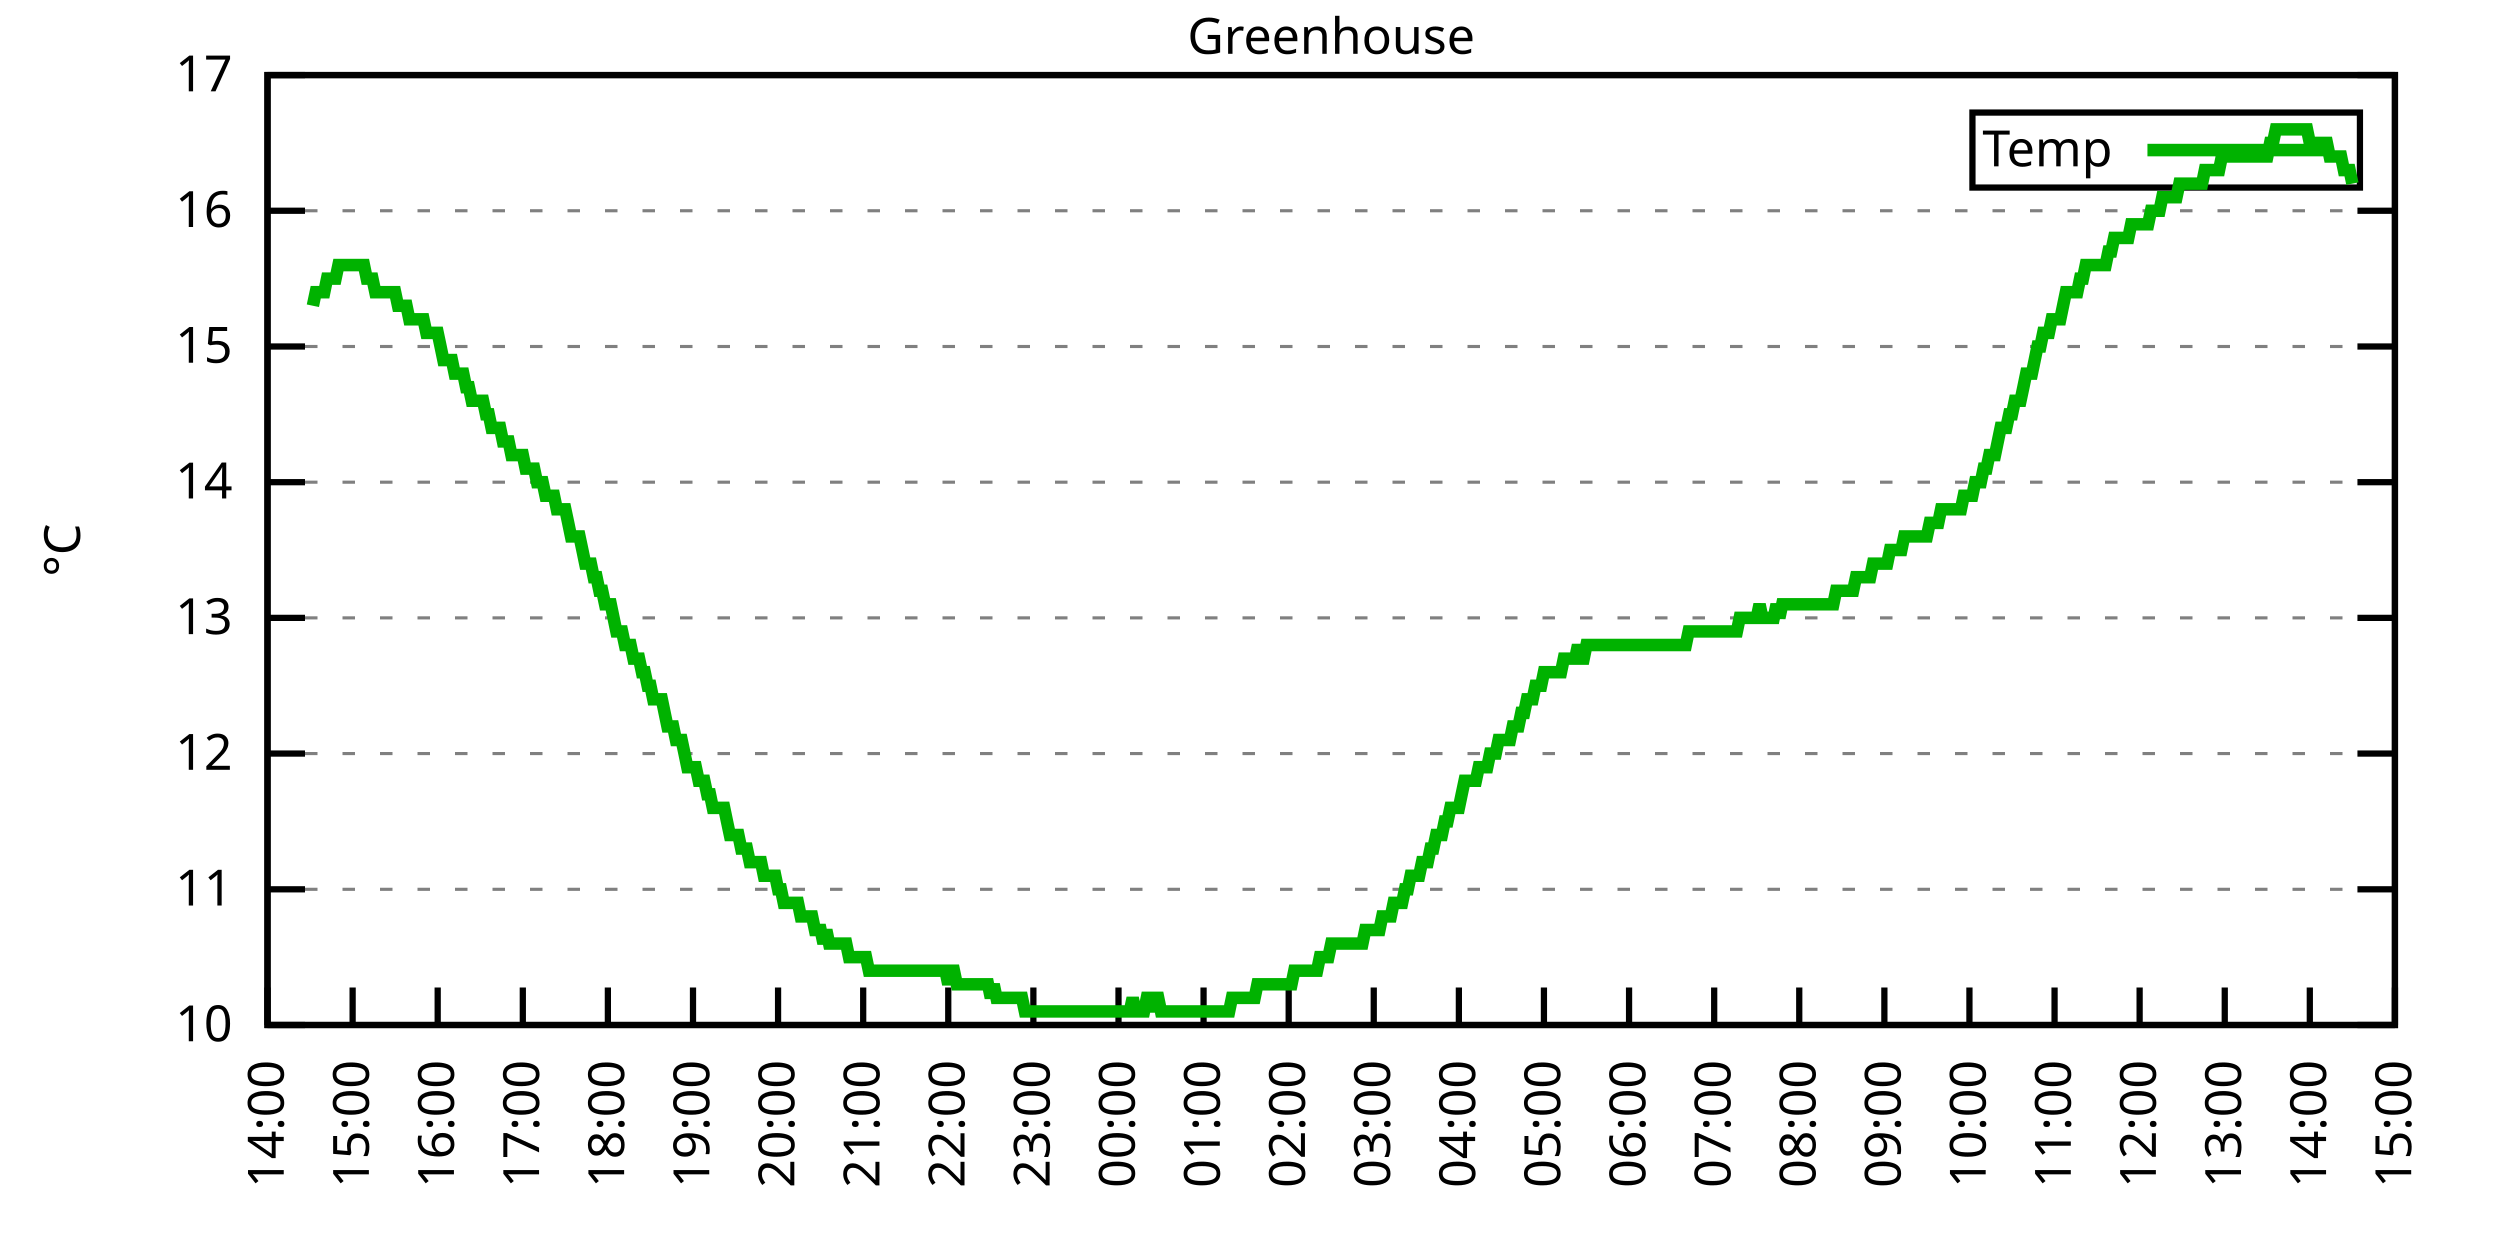
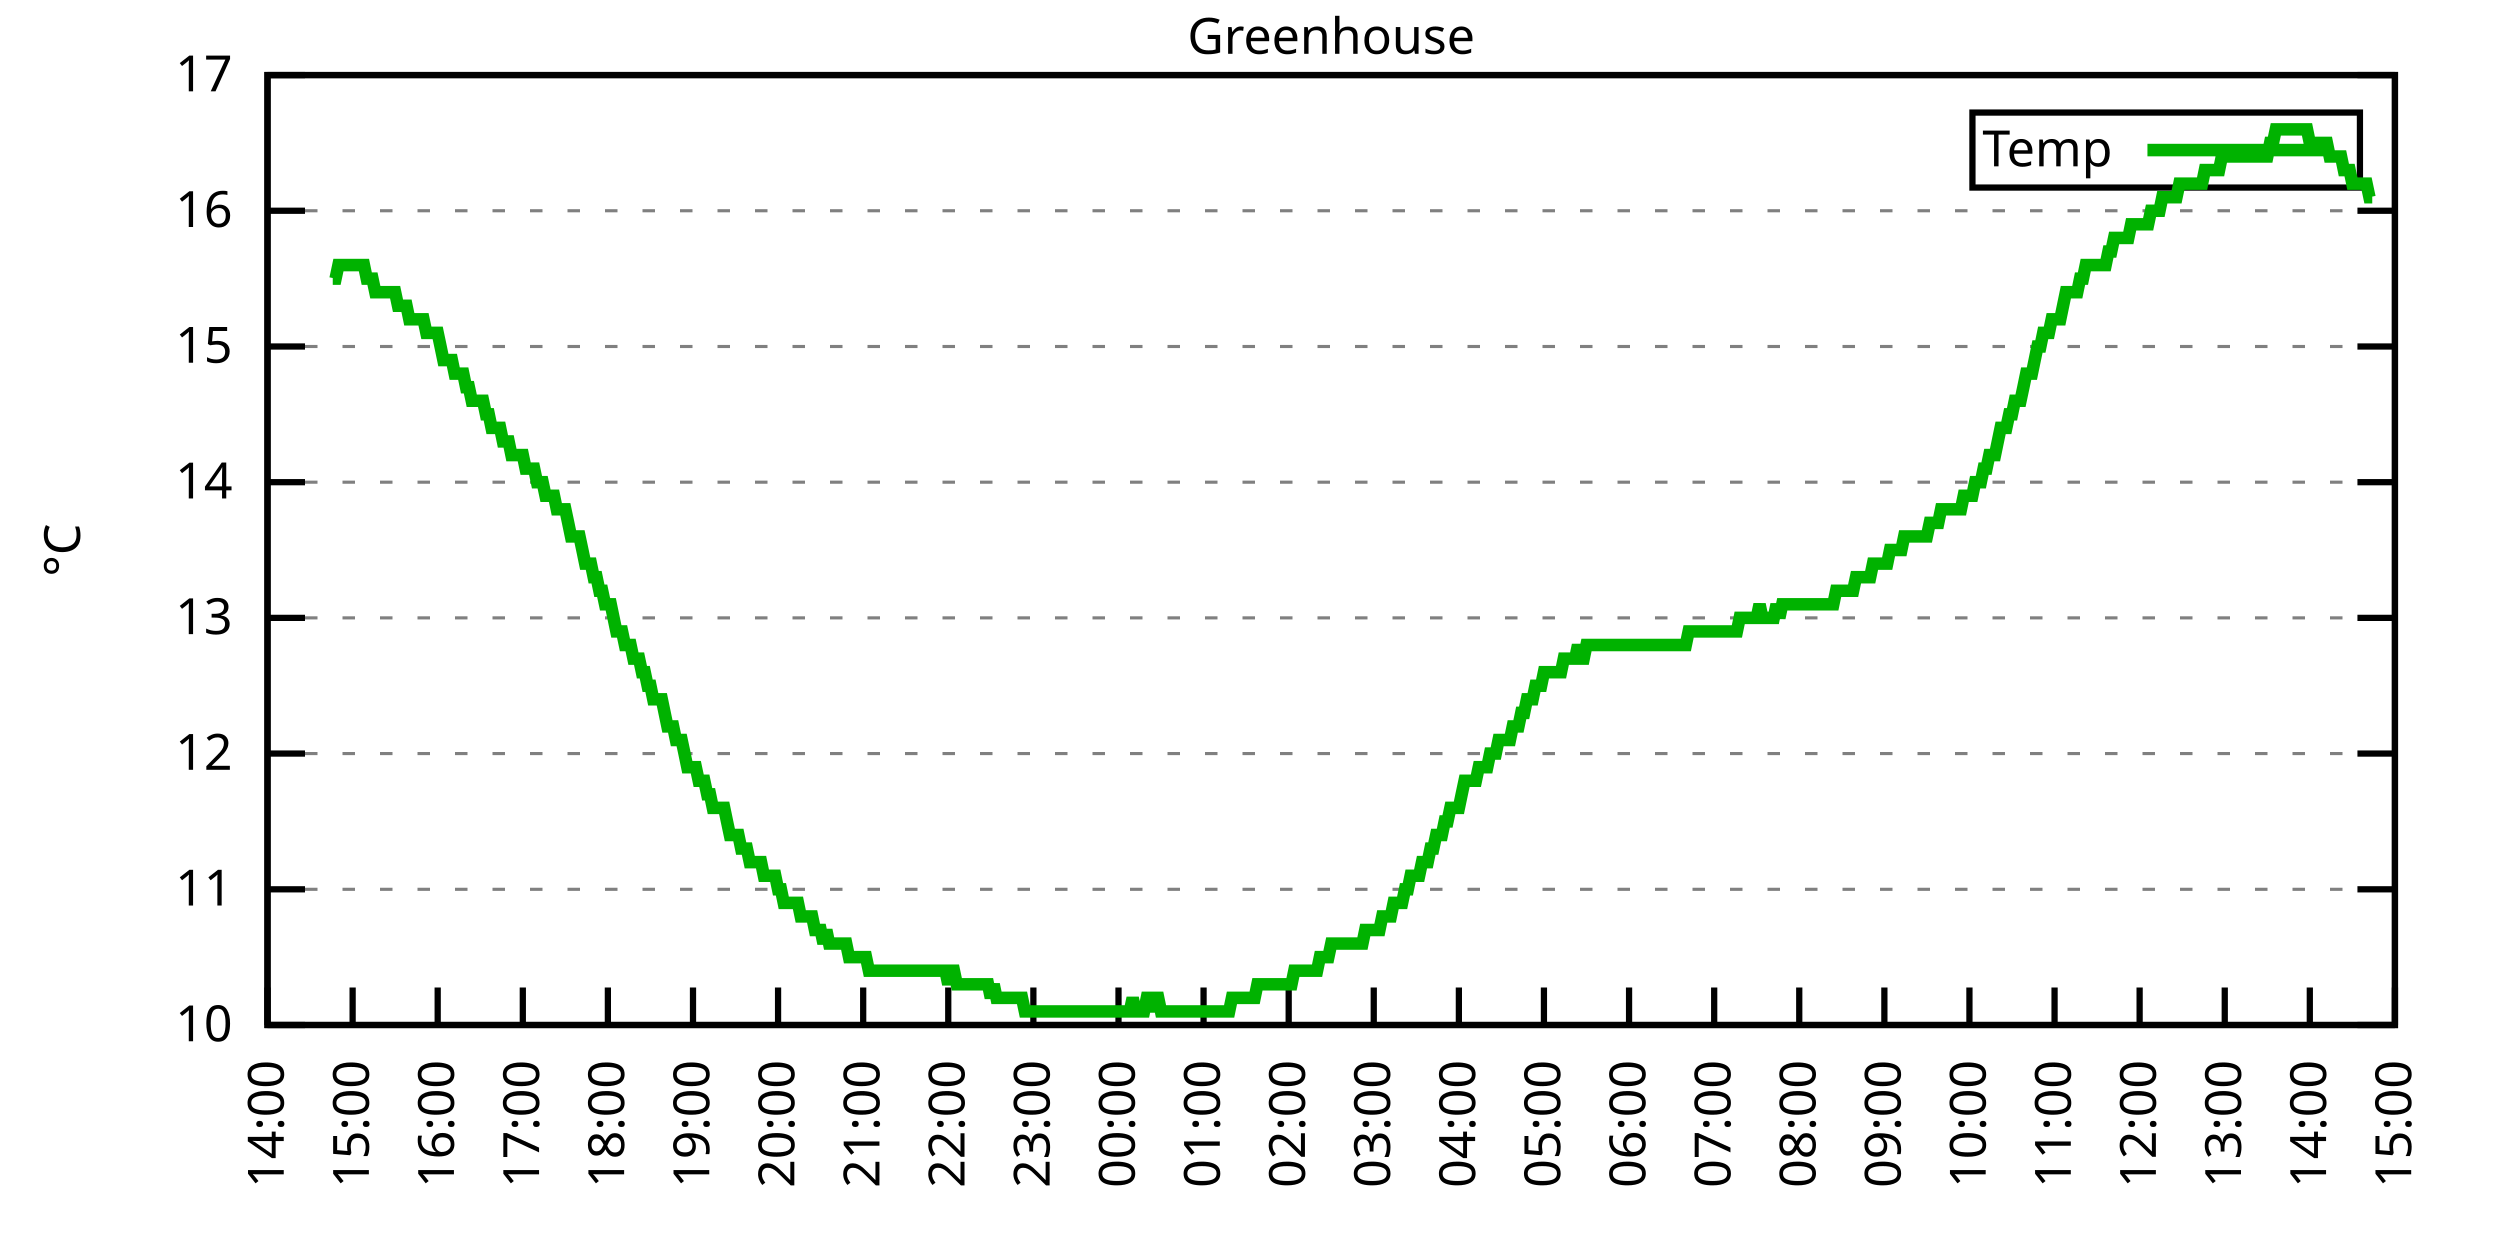
<svg xmlns="http://www.w3.org/2000/svg" xmlns:xlink="http://www.w3.org/1999/xlink" width="400" height="200" viewBox="0 0 400 200">
  <g id="gnuplot_canvas">
    <rect x="0" y="0" width="400" height="200" fill="none" />
    <defs>
      <circle id="gpDot" r="0.5" stroke-width="0.5" stroke="currentColor" />
      <path id="gpPt0" stroke-width="0.333" stroke="currentColor" d="M-1,0 h2 M0,-1 v2" />
      <path id="gpPt1" stroke-width="0.333" stroke="currentColor" d="M-1,-1 L1,1 M1,-1 L-1,1" />
      <path id="gpPt2" stroke-width="0.333" stroke="currentColor" d="M-1,0 L1,0 M0,-1 L0,1 M-1,-1 L1,1 M-1,1 L1,-1" />
      <rect id="gpPt3" stroke-width="0.333" stroke="currentColor" x="-1" y="-1" width="2" height="2" />
      <rect id="gpPt4" stroke-width="0.333" stroke="currentColor" fill="currentColor" x="-1" y="-1" width="2" height="2" />
      <circle id="gpPt5" stroke-width="0.333" stroke="currentColor" cx="0" cy="0" r="1" />
      <use xlink:href="#gpPt5" id="gpPt6" fill="currentColor" stroke="none" />
      <path id="gpPt7" stroke-width="0.333" stroke="currentColor" d="M0,-1.33 L-1.33,0.67 L1.33,0.67 z" />
      <use xlink:href="#gpPt7" id="gpPt8" fill="currentColor" stroke="none" />
      <use xlink:href="#gpPt7" id="gpPt9" stroke="currentColor" transform="rotate(180)" />
      <use xlink:href="#gpPt9" id="gpPt10" fill="currentColor" stroke="none" />
      <use xlink:href="#gpPt3" id="gpPt11" stroke="currentColor" transform="rotate(45)" />
      <use xlink:href="#gpPt11" id="gpPt12" fill="currentColor" stroke="none" />
      <path id="gpPt13" stroke-width="0.333" stroke="currentColor" d="M0,1.330 L1.265,0.411 L0.782,-1.067 L-0.782,-1.076 L-1.265,0.411 z" />
      <use xlink:href="#gpPt13" id="gpPt14" fill="currentColor" stroke="none" />
      <filter id="textbox" filterUnits="objectBoundingBox" x="0" y="0" height="1" width="1">
        <feFlood flood-color="white" flood-opacity="1" result="bgnd" />
        <feComposite in="SourceGraphic" in2="bgnd" operator="atop" />
      </filter>
      <filter id="greybox" filterUnits="objectBoundingBox" x="0" y="0" height="1" width="1">
        <feFlood flood-color="lightgrey" flood-opacity="1" result="grey" />
        <feComposite in="SourceGraphic" in2="grey" operator="atop" />
      </filter>
    </defs>
    <g fill="none" color="white" stroke="currentColor" stroke-width="1.00" stroke-linecap="butt" stroke-linejoin="miter">
</g>
    <g fill="none" color="black" stroke="currentColor" stroke-width="1.00" stroke-linecap="butt" stroke-linejoin="miter">
      <g stroke="none" shape-rendering="crispEdges">
        <polygon fill="rgb(255, 255, 255)" points="42.80,164.00 383.18,164.00 383.18,12.02 42.80,12.02 " />
      </g>
    </g>
    <g fill="none" color="black" stroke="currentColor" stroke-width="1.00" stroke-linecap="butt" stroke-linejoin="miter">
</g>
    <g fill="none" color="black" stroke="black" stroke-width="0.50" stroke-linecap="butt" stroke-linejoin="miter">
</g>
    <g fill="none" color="gray" stroke="currentColor" stroke-width="0.50" stroke-linecap="butt" stroke-linejoin="miter">
      <path stroke="gray" stroke-dasharray="2,4" class="gridline" d="M42.80,164.00 L383.19,164.00  " />
    </g>
    <g fill="none" color="gray" stroke="gray" stroke-width="1.00" stroke-linecap="butt" stroke-linejoin="miter">
</g>
    <g fill="none" color="black" stroke="currentColor" stroke-width="1.00" stroke-linecap="butt" stroke-linejoin="miter">
      <path stroke="black" d="M42.80,164.00 L48.80,164.00 M383.19,164.00 L377.19,164.00  " />
      <g transform="translate(37.20,166.60)" stroke="none" fill="black" font-family="Sans" font-size="8.00" text-anchor="end">
        <text>
          <tspan font-family="Sans"> 10</tspan>
        </text>
      </g>
    </g>
    <g fill="none" color="black" stroke="currentColor" stroke-width="1.00" stroke-linecap="butt" stroke-linejoin="miter">
</g>
    <g fill="none" color="black" stroke="black" stroke-width="0.50" stroke-linecap="butt" stroke-linejoin="miter">
</g>
    <g fill="none" color="gray" stroke="currentColor" stroke-width="0.50" stroke-linecap="butt" stroke-linejoin="miter">
      <path stroke="gray" stroke-dasharray="2,4" class="gridline" d="M42.80,142.29 L383.19,142.29  " />
    </g>
    <g fill="none" color="gray" stroke="gray" stroke-width="1.00" stroke-linecap="butt" stroke-linejoin="miter">
</g>
    <g fill="none" color="black" stroke="currentColor" stroke-width="1.00" stroke-linecap="butt" stroke-linejoin="miter">
      <path stroke="black" d="M42.80,142.29 L48.80,142.29 M383.19,142.29 L377.19,142.29  " />
      <g transform="translate(37.20,144.89)" stroke="none" fill="black" font-family="Sans" font-size="8.00" text-anchor="end">
        <text>
          <tspan font-family="Sans"> 11</tspan>
        </text>
      </g>
    </g>
    <g fill="none" color="black" stroke="currentColor" stroke-width="1.00" stroke-linecap="butt" stroke-linejoin="miter">
</g>
    <g fill="none" color="black" stroke="black" stroke-width="0.50" stroke-linecap="butt" stroke-linejoin="miter">
</g>
    <g fill="none" color="gray" stroke="currentColor" stroke-width="0.50" stroke-linecap="butt" stroke-linejoin="miter">
      <path stroke="gray" stroke-dasharray="2,4" class="gridline" d="M42.80,120.57 L383.19,120.57  " />
    </g>
    <g fill="none" color="gray" stroke="gray" stroke-width="1.00" stroke-linecap="butt" stroke-linejoin="miter">
</g>
    <g fill="none" color="black" stroke="currentColor" stroke-width="1.00" stroke-linecap="butt" stroke-linejoin="miter">
      <path stroke="black" d="M42.80,120.57 L48.80,120.57 M383.19,120.57 L377.19,120.57  " />
      <g transform="translate(37.20,123.17)" stroke="none" fill="black" font-family="Sans" font-size="8.00" text-anchor="end">
        <text>
          <tspan font-family="Sans"> 12</tspan>
        </text>
      </g>
    </g>
    <g fill="none" color="black" stroke="currentColor" stroke-width="1.00" stroke-linecap="butt" stroke-linejoin="miter">
</g>
    <g fill="none" color="black" stroke="black" stroke-width="0.50" stroke-linecap="butt" stroke-linejoin="miter">
</g>
    <g fill="none" color="gray" stroke="currentColor" stroke-width="0.50" stroke-linecap="butt" stroke-linejoin="miter">
      <path stroke="gray" stroke-dasharray="2,4" class="gridline" d="M42.80,98.86 L383.19,98.86  " />
    </g>
    <g fill="none" color="gray" stroke="gray" stroke-width="1.00" stroke-linecap="butt" stroke-linejoin="miter">
</g>
    <g fill="none" color="black" stroke="currentColor" stroke-width="1.00" stroke-linecap="butt" stroke-linejoin="miter">
      <path stroke="black" d="M42.80,98.86 L48.80,98.86 M383.19,98.86 L377.19,98.86  " />
      <g transform="translate(37.20,101.46)" stroke="none" fill="black" font-family="Sans" font-size="8.00" text-anchor="end">
        <text>
          <tspan font-family="Sans"> 13</tspan>
        </text>
      </g>
    </g>
    <g fill="none" color="black" stroke="currentColor" stroke-width="1.00" stroke-linecap="butt" stroke-linejoin="miter">
</g>
    <g fill="none" color="black" stroke="black" stroke-width="0.50" stroke-linecap="butt" stroke-linejoin="miter">
</g>
    <g fill="none" color="gray" stroke="currentColor" stroke-width="0.50" stroke-linecap="butt" stroke-linejoin="miter">
      <path stroke="gray" stroke-dasharray="2,4" class="gridline" d="M42.80,77.15 L383.19,77.15  " />
    </g>
    <g fill="none" color="gray" stroke="gray" stroke-width="1.00" stroke-linecap="butt" stroke-linejoin="miter">
</g>
    <g fill="none" color="black" stroke="currentColor" stroke-width="1.00" stroke-linecap="butt" stroke-linejoin="miter">
      <path stroke="black" d="M42.80,77.15 L48.80,77.15 M383.19,77.15 L377.19,77.15  " />
      <g transform="translate(37.20,79.75)" stroke="none" fill="black" font-family="Sans" font-size="8.00" text-anchor="end">
        <text>
          <tspan font-family="Sans"> 14</tspan>
        </text>
      </g>
    </g>
    <g fill="none" color="black" stroke="currentColor" stroke-width="1.00" stroke-linecap="butt" stroke-linejoin="miter">
</g>
    <g fill="none" color="black" stroke="black" stroke-width="0.50" stroke-linecap="butt" stroke-linejoin="miter">
</g>
    <g fill="none" color="gray" stroke="currentColor" stroke-width="0.50" stroke-linecap="butt" stroke-linejoin="miter">
      <path stroke="gray" stroke-dasharray="2,4" class="gridline" d="M42.80,55.44 L383.19,55.44  " />
    </g>
    <g fill="none" color="gray" stroke="gray" stroke-width="1.00" stroke-linecap="butt" stroke-linejoin="miter">
</g>
    <g fill="none" color="black" stroke="currentColor" stroke-width="1.00" stroke-linecap="butt" stroke-linejoin="miter">
      <path stroke="black" d="M42.80,55.44 L48.80,55.44 M383.19,55.44 L377.19,55.44  " />
      <g transform="translate(37.20,58.04)" stroke="none" fill="black" font-family="Sans" font-size="8.00" text-anchor="end">
        <text>
          <tspan font-family="Sans"> 15</tspan>
        </text>
      </g>
    </g>
    <g fill="none" color="black" stroke="currentColor" stroke-width="1.00" stroke-linecap="butt" stroke-linejoin="miter">
</g>
    <g fill="none" color="black" stroke="black" stroke-width="0.50" stroke-linecap="butt" stroke-linejoin="miter">
</g>
    <g fill="none" color="gray" stroke="currentColor" stroke-width="0.50" stroke-linecap="butt" stroke-linejoin="miter">
      <path stroke="gray" stroke-dasharray="2,4" class="gridline" d="M42.80,33.72 L383.19,33.72  " />
    </g>
    <g fill="none" color="gray" stroke="gray" stroke-width="1.00" stroke-linecap="butt" stroke-linejoin="miter">
</g>
    <g fill="none" color="black" stroke="currentColor" stroke-width="1.00" stroke-linecap="butt" stroke-linejoin="miter">
      <path stroke="black" d="M42.80,33.72 L48.80,33.72 M383.19,33.72 L377.19,33.72  " />
      <g transform="translate(37.20,36.32)" stroke="none" fill="black" font-family="Sans" font-size="8.00" text-anchor="end">
        <text>
          <tspan font-family="Sans"> 16</tspan>
        </text>
      </g>
    </g>
    <g fill="none" color="black" stroke="currentColor" stroke-width="1.00" stroke-linecap="butt" stroke-linejoin="miter">
</g>
    <g fill="none" color="black" stroke="black" stroke-width="0.50" stroke-linecap="butt" stroke-linejoin="miter">
</g>
    <g fill="none" color="gray" stroke="currentColor" stroke-width="0.50" stroke-linecap="butt" stroke-linejoin="miter">
      <path stroke="gray" stroke-dasharray="2,4" class="gridline" d="M42.80,12.01 L383.19,12.01  " />
    </g>
    <g fill="none" color="gray" stroke="gray" stroke-width="1.00" stroke-linecap="butt" stroke-linejoin="miter">
</g>
    <g fill="none" color="black" stroke="currentColor" stroke-width="1.00" stroke-linecap="butt" stroke-linejoin="miter">
      <path stroke="black" d="M42.80,12.01 L48.80,12.01 M383.19,12.01 L377.19,12.01  " />
      <g transform="translate(37.20,14.61)" stroke="none" fill="black" font-family="Sans" font-size="8.00" text-anchor="end">
        <text>
          <tspan font-family="Sans"> 17</tspan>
        </text>
      </g>
    </g>
    <g fill="none" color="black" stroke="currentColor" stroke-width="1.00" stroke-linecap="butt" stroke-linejoin="miter">
      <path stroke="black" d="M42.80,164.00 L42.80,158.00  " />
      <g transform="translate(45.40,169.60) rotate(270.00)" stroke="none" fill="black" font-family="Sans" font-size="8.00" text-anchor="end">
        <text>
          <tspan font-family="Sans">14:00</tspan>
        </text>
      </g>
    </g>
    <g fill="none" color="black" stroke="currentColor" stroke-width="1.00" stroke-linecap="butt" stroke-linejoin="miter">
      <path stroke="black" d="M56.42,164.00 L56.42,158.00  " />
      <g transform="translate(59.02,169.60) rotate(270.00)" stroke="none" fill="black" font-family="Sans" font-size="8.00" text-anchor="end">
        <text>
          <tspan font-family="Sans">15:00</tspan>
        </text>
      </g>
    </g>
    <g fill="none" color="black" stroke="currentColor" stroke-width="1.00" stroke-linecap="butt" stroke-linejoin="miter">
      <path stroke="black" d="M70.03,164.00 L70.03,158.00  " />
      <g transform="translate(72.63,169.60) rotate(270.00)" stroke="none" fill="black" font-family="Sans" font-size="8.00" text-anchor="end">
        <text>
          <tspan font-family="Sans">16:00</tspan>
        </text>
      </g>
    </g>
    <g fill="none" color="black" stroke="currentColor" stroke-width="1.00" stroke-linecap="butt" stroke-linejoin="miter">
      <path stroke="black" d="M83.65,164.00 L83.65,158.00  " />
      <g transform="translate(86.25,169.60) rotate(270.00)" stroke="none" fill="black" font-family="Sans" font-size="8.00" text-anchor="end">
        <text>
          <tspan font-family="Sans">17:00</tspan>
        </text>
      </g>
    </g>
    <g fill="none" color="black" stroke="currentColor" stroke-width="1.00" stroke-linecap="butt" stroke-linejoin="miter">
      <path stroke="black" d="M97.26,164.00 L97.26,158.00  " />
      <g transform="translate(99.86,169.60) rotate(270.00)" stroke="none" fill="black" font-family="Sans" font-size="8.00" text-anchor="end">
        <text>
          <tspan font-family="Sans">18:00</tspan>
        </text>
      </g>
    </g>
    <g fill="none" color="black" stroke="currentColor" stroke-width="1.00" stroke-linecap="butt" stroke-linejoin="miter">
      <path stroke="black" d="M110.88,164.00 L110.88,158.00  " />
      <g transform="translate(113.48,169.60) rotate(270.00)" stroke="none" fill="black" font-family="Sans" font-size="8.00" text-anchor="end">
        <text>
          <tspan font-family="Sans">19:00</tspan>
        </text>
      </g>
    </g>
    <g fill="none" color="black" stroke="currentColor" stroke-width="1.00" stroke-linecap="butt" stroke-linejoin="miter">
      <path stroke="black" d="M124.49,164.00 L124.49,158.00  " />
      <g transform="translate(127.09,169.60) rotate(270.00)" stroke="none" fill="black" font-family="Sans" font-size="8.00" text-anchor="end">
        <text>
          <tspan font-family="Sans">20:00</tspan>
        </text>
      </g>
    </g>
    <g fill="none" color="black" stroke="currentColor" stroke-width="1.00" stroke-linecap="butt" stroke-linejoin="miter">
      <path stroke="black" d="M138.11,164.00 L138.11,158.00  " />
      <g transform="translate(140.71,169.60) rotate(270.00)" stroke="none" fill="black" font-family="Sans" font-size="8.00" text-anchor="end">
        <text>
          <tspan font-family="Sans">21:00</tspan>
        </text>
      </g>
    </g>
    <g fill="none" color="black" stroke="currentColor" stroke-width="1.00" stroke-linecap="butt" stroke-linejoin="miter">
      <path stroke="black" d="M151.72,164.00 L151.72,158.00  " />
      <g transform="translate(154.32,169.60) rotate(270.00)" stroke="none" fill="black" font-family="Sans" font-size="8.00" text-anchor="end">
        <text>
          <tspan font-family="Sans">22:00</tspan>
        </text>
      </g>
    </g>
    <g fill="none" color="black" stroke="currentColor" stroke-width="1.00" stroke-linecap="butt" stroke-linejoin="miter">
      <path stroke="black" d="M165.34,164.00 L165.34,158.00  " />
      <g transform="translate(167.94,169.60) rotate(270.00)" stroke="none" fill="black" font-family="Sans" font-size="8.00" text-anchor="end">
        <text>
          <tspan font-family="Sans">23:00</tspan>
        </text>
      </g>
    </g>
    <g fill="none" color="black" stroke="currentColor" stroke-width="1.00" stroke-linecap="butt" stroke-linejoin="miter">
      <path stroke="black" d="M178.96,164.00 L178.96,158.00  " />
      <g transform="translate(181.56,169.60) rotate(270.00)" stroke="none" fill="black" font-family="Sans" font-size="8.00" text-anchor="end">
        <text>
          <tspan font-family="Sans">00:00</tspan>
        </text>
      </g>
    </g>
    <g fill="none" color="black" stroke="currentColor" stroke-width="1.00" stroke-linecap="butt" stroke-linejoin="miter">
      <path stroke="black" d="M192.57,164.00 L192.57,158.00  " />
      <g transform="translate(195.17,169.60) rotate(270.00)" stroke="none" fill="black" font-family="Sans" font-size="8.00" text-anchor="end">
        <text>
          <tspan font-family="Sans">01:00</tspan>
        </text>
      </g>
    </g>
    <g fill="none" color="black" stroke="currentColor" stroke-width="1.00" stroke-linecap="butt" stroke-linejoin="miter">
      <path stroke="black" d="M206.19,164.00 L206.19,158.00  " />
      <g transform="translate(208.79,169.60) rotate(270.00)" stroke="none" fill="black" font-family="Sans" font-size="8.00" text-anchor="end">
        <text>
          <tspan font-family="Sans">02:00</tspan>
        </text>
      </g>
    </g>
    <g fill="none" color="black" stroke="currentColor" stroke-width="1.00" stroke-linecap="butt" stroke-linejoin="miter">
      <path stroke="black" d="M219.80,164.00 L219.80,158.00  " />
      <g transform="translate(222.40,169.60) rotate(270.00)" stroke="none" fill="black" font-family="Sans" font-size="8.00" text-anchor="end">
        <text>
          <tspan font-family="Sans">03:00</tspan>
        </text>
      </g>
    </g>
    <g fill="none" color="black" stroke="currentColor" stroke-width="1.00" stroke-linecap="butt" stroke-linejoin="miter">
      <path stroke="black" d="M233.42,164.00 L233.42,158.00  " />
      <g transform="translate(236.02,169.60) rotate(270.00)" stroke="none" fill="black" font-family="Sans" font-size="8.00" text-anchor="end">
        <text>
          <tspan font-family="Sans">04:00</tspan>
        </text>
      </g>
    </g>
    <g fill="none" color="black" stroke="currentColor" stroke-width="1.00" stroke-linecap="butt" stroke-linejoin="miter">
      <path stroke="black" d="M247.03,164.00 L247.03,158.00  " />
      <g transform="translate(249.63,169.60) rotate(270.00)" stroke="none" fill="black" font-family="Sans" font-size="8.00" text-anchor="end">
        <text>
          <tspan font-family="Sans">05:00</tspan>
        </text>
      </g>
    </g>
    <g fill="none" color="black" stroke="currentColor" stroke-width="1.00" stroke-linecap="butt" stroke-linejoin="miter">
      <path stroke="black" d="M260.65,164.00 L260.65,158.00  " />
      <g transform="translate(263.25,169.60) rotate(270.00)" stroke="none" fill="black" font-family="Sans" font-size="8.00" text-anchor="end">
        <text>
          <tspan font-family="Sans">06:00</tspan>
        </text>
      </g>
    </g>
    <g fill="none" color="black" stroke="currentColor" stroke-width="1.00" stroke-linecap="butt" stroke-linejoin="miter">
      <path stroke="black" d="M274.27,164.00 L274.27,158.00  " />
      <g transform="translate(276.87,169.60) rotate(270.00)" stroke="none" fill="black" font-family="Sans" font-size="8.00" text-anchor="end">
        <text>
          <tspan font-family="Sans">07:00</tspan>
        </text>
      </g>
    </g>
    <g fill="none" color="black" stroke="currentColor" stroke-width="1.00" stroke-linecap="butt" stroke-linejoin="miter">
      <path stroke="black" d="M287.88,164.00 L287.88,158.00  " />
      <g transform="translate(290.48,169.60) rotate(270.00)" stroke="none" fill="black" font-family="Sans" font-size="8.00" text-anchor="end">
        <text>
          <tspan font-family="Sans">08:00</tspan>
        </text>
      </g>
    </g>
    <g fill="none" color="black" stroke="currentColor" stroke-width="1.00" stroke-linecap="butt" stroke-linejoin="miter">
      <path stroke="black" d="M301.50,164.00 L301.50,158.00  " />
      <g transform="translate(304.10,169.60) rotate(270.00)" stroke="none" fill="black" font-family="Sans" font-size="8.00" text-anchor="end">
        <text>
          <tspan font-family="Sans">09:00</tspan>
        </text>
      </g>
    </g>
    <g fill="none" color="black" stroke="currentColor" stroke-width="1.00" stroke-linecap="butt" stroke-linejoin="miter">
      <path stroke="black" d="M315.11,164.00 L315.11,158.00  " />
      <g transform="translate(317.71,169.60) rotate(270.00)" stroke="none" fill="black" font-family="Sans" font-size="8.00" text-anchor="end">
        <text>
          <tspan font-family="Sans">10:00</tspan>
        </text>
      </g>
    </g>
    <g fill="none" color="black" stroke="currentColor" stroke-width="1.00" stroke-linecap="butt" stroke-linejoin="miter">
      <path stroke="black" d="M328.73,164.00 L328.73,158.00  " />
      <g transform="translate(331.33,169.60) rotate(270.00)" stroke="none" fill="black" font-family="Sans" font-size="8.00" text-anchor="end">
        <text>
          <tspan font-family="Sans">11:00</tspan>
        </text>
      </g>
    </g>
    <g fill="none" color="black" stroke="currentColor" stroke-width="1.00" stroke-linecap="butt" stroke-linejoin="miter">
      <path stroke="black" d="M342.34,164.00 L342.34,158.00  " />
      <g transform="translate(344.94,169.60) rotate(270.00)" stroke="none" fill="black" font-family="Sans" font-size="8.00" text-anchor="end">
        <text>
          <tspan font-family="Sans">12:00</tspan>
        </text>
      </g>
    </g>
    <g fill="none" color="black" stroke="currentColor" stroke-width="1.00" stroke-linecap="butt" stroke-linejoin="miter">
      <path stroke="black" d="M355.96,164.00 L355.96,158.00  " />
      <g transform="translate(358.56,169.60) rotate(270.00)" stroke="none" fill="black" font-family="Sans" font-size="8.00" text-anchor="end">
        <text>
          <tspan font-family="Sans">13:00</tspan>
        </text>
      </g>
    </g>
    <g fill="none" color="black" stroke="currentColor" stroke-width="1.00" stroke-linecap="butt" stroke-linejoin="miter">
      <path stroke="black" d="M369.57,164.00 L369.57,158.00  " />
      <g transform="translate(372.17,169.60) rotate(270.00)" stroke="none" fill="black" font-family="Sans" font-size="8.00" text-anchor="end">
        <text>
          <tspan font-family="Sans">14:00</tspan>
        </text>
      </g>
    </g>
    <g fill="none" color="black" stroke="currentColor" stroke-width="1.00" stroke-linecap="butt" stroke-linejoin="miter">
      <path stroke="black" d="M383.19,164.00 L383.19,158.00  " />
      <g transform="translate(385.79,169.60) rotate(270.00)" stroke="none" fill="black" font-family="Sans" font-size="8.00" text-anchor="end">
        <text>
          <tspan font-family="Sans">15:00</tspan>
        </text>
      </g>
    </g>
    <g fill="none" color="black" stroke="currentColor" stroke-width="1.00" stroke-linecap="butt" stroke-linejoin="miter">
</g>
    <g fill="none" color="black" stroke="currentColor" stroke-width="1.00" stroke-linecap="butt" stroke-linejoin="miter">
      <path stroke="black" d="M42.80,12.01 L42.80,164.00 L383.19,164.00 L383.19,12.01 L42.80,12.01 Z  " />
    </g>
    <g fill="none" color="black" stroke="currentColor" stroke-width="1.00" stroke-linecap="butt" stroke-linejoin="miter">
</g>
    <g fill="none" color="black" stroke="currentColor" stroke-width="1.00" stroke-linecap="butt" stroke-linejoin="miter">
      <path stroke="black" d="M315.59,30.01 L315.59,18.01 L377.59,18.01 L377.59,30.01 L315.59,30.01 Z  " />
    </g>
    <g id="Greenhouse_plot_1">
      <g fill="none" color="white" stroke="black" stroke-width="2.00" stroke-linecap="butt" stroke-linejoin="miter">
</g>
      <g fill="none" color="black" stroke="currentColor" stroke-width="2.00" stroke-linecap="butt" stroke-linejoin="miter">
        <g transform="translate(337.99,26.61)" stroke="none" fill="black" font-family="Sans" font-size="8.00" text-anchor="end">
          <text>
            <tspan font-family="Sans">Temp</tspan>
          </text>
        </g>
      </g>
      <g fill="none" color="black" stroke="currentColor" stroke-width="2.00" stroke-linecap="butt" stroke-linejoin="miter">
-         <path stroke="rgb(  0, 178,   0)" d="M343.59,24.01 L371.99,24.01 M50.06,48.92 L50.52,46.75 L50.97,46.75 L51.42,46.75 L51.88,46.75 L52.33,44.58   L52.78,44.58 L53.24,44.58 L53.69,44.58 L54.15,42.41 L54.60,42.41 L55.05,42.41 L55.51,42.41 L55.96,42.41   L56.42,42.41 L56.87,42.41 L57.32,42.41 L57.78,42.41 L58.23,42.41 L58.68,44.58 L59.14,44.58 L59.59,44.58   L60.05,46.75 L60.50,46.75 L60.95,46.75 L61.41,46.75 L61.86,46.75 L62.32,46.75 L62.77,46.75 L63.22,46.75   L63.68,48.92 L64.13,48.92 L64.58,48.92 L65.04,48.92 L65.49,51.09 L65.95,51.09 L66.40,51.09 L66.85,51.09   L67.31,51.09 L67.76,51.09 L68.22,53.26 L68.67,53.26 L69.12,53.26 L69.58,53.26 L70.03,53.26 L70.49,55.44   L70.94,57.61 L71.39,57.61 L71.85,57.61 L72.30,57.61 L72.75,59.78 L73.21,59.78 L73.66,59.78 L74.12,59.78   L74.57,61.95 L75.02,61.95 L75.48,64.12 L75.93,64.12 L76.39,64.12 L76.84,64.12 L77.29,64.12 L77.75,66.29   L78.20,66.29 L78.65,68.46 L79.11,68.46 L79.56,68.46 L80.02,68.46 L80.47,70.63 L80.92,70.63 L81.38,70.63   L81.83,72.81 L82.29,72.81 L82.74,72.81 L83.19,72.81 L83.65,72.81 L84.10,74.98 L84.55,74.98 L85.01,74.98   L85.46,74.98 L85.92,77.15 L86.37,77.15 L86.82,77.15 L87.28,79.32 L87.73,79.32 L88.19,79.32 L88.64,79.32   L89.09,81.49 L89.55,81.49 L90.00,81.49 L90.45,81.49 L90.91,83.66 L91.36,85.83 L91.82,85.83 L92.27,85.83   L92.72,85.83 L93.18,88.00 L93.63,90.18 L94.09,90.18 L94.54,90.18 L94.99,92.35 L95.45,92.35 L95.90,94.52   L96.35,94.52 L96.81,96.69 L97.26,96.69 L97.72,96.69 L98.17,98.86 L98.62,101.03 L99.08,101.03 L99.53,101.03   L99.99,103.20 L100.44,103.20 L100.89,103.20 L101.35,105.38 L101.80,105.38 L102.25,105.38 L102.71,107.55 L103.16,107.55   L103.62,109.72 L104.07,109.72 L104.52,111.89 L104.98,111.89 L105.43,111.89 L105.89,111.89 L106.34,114.06 L106.79,116.23   L107.25,116.23 L107.70,116.23 L108.15,118.40 L108.61,118.40 L109.06,118.40 L109.52,120.57 L109.97,122.75 L110.42,122.75   L110.88,122.75 L111.33,122.75 L111.79,124.92 L112.24,124.92 L112.69,124.92 L113.15,127.09 L113.60,127.09 L114.05,129.26   L114.51,129.26 L114.96,129.26 L115.42,129.26 L115.87,129.26 L116.32,131.43 L116.78,133.60 L117.23,133.60 L117.69,133.60   L118.14,133.60 L118.59,135.77 L119.05,135.77 L119.50,135.77 L119.96,137.94 L120.41,137.94 L120.86,137.94 L121.32,137.94   L121.77,137.94 L122.22,140.12 L122.68,140.12 L123.13,140.12 L123.59,140.12 L124.04,140.12 L124.49,142.29 L124.95,142.29   L125.40,144.46 L125.86,144.46 L126.31,144.46 L126.76,144.46 L127.22,144.46 L127.67,144.46 L128.12,146.63 L128.58,146.63   L129.03,146.63 L129.49,146.63 L129.94,146.63 L130.39,148.80 L130.85,148.80 L131.30,148.80 L131.76,150.97 L132.21,148.80   L132.66,150.97 L133.12,150.97 L133.57,150.97 L134.02,150.97 L134.48,150.97 L134.93,150.97 L135.39,150.97 L135.84,153.14   L136.29,153.14 L136.75,153.14 L137.20,153.14 L137.66,153.14 L138.11,153.14 L138.56,153.14 L139.02,155.31 L139.47,155.31   L139.92,155.31 L140.38,155.31 L140.83,155.31 L141.29,155.31 L141.74,155.31 L142.19,155.31 L142.65,155.31 L143.10,155.31   L143.56,155.31 L144.01,155.31 L144.46,155.31 L144.92,155.31 L145.37,155.31 L145.82,155.31 L146.28,155.31 L146.73,155.31   L147.19,155.31 L147.64,155.31 L148.09,155.31 L148.55,155.31 L149.00,155.31 L149.46,155.31 L149.91,155.31 L150.36,155.31   L150.82,155.31 L151.27,155.31 L151.72,157.49 L152.18,155.31 L152.63,155.31 L153.09,157.49 L153.54,157.49 L153.99,157.49   L154.45,157.49 L154.90,157.49 L155.36,157.49 L155.81,157.49 L156.26,157.49 L156.72,157.49 L157.17,157.49 L157.62,157.49   L158.08,157.49 L158.53,159.66 L158.99,157.49 L159.44,159.66 L159.89,159.66 L160.35,159.66 L160.80,159.66 L161.26,159.66   L161.71,159.66 L162.16,159.66 L162.62,159.66 L163.07,159.66 L163.52,159.66 L163.98,161.83 L164.43,161.83 L164.89,161.83   L165.34,161.83 L165.79,161.83 L166.25,161.83 L166.70,161.83 L167.16,161.83 L167.61,161.83 L168.06,161.83 L168.52,161.83   L168.97,161.83 L169.43,161.83 L169.88,161.83 L170.33,161.83 L170.79,161.83 L171.24,161.83 L171.69,161.83 L172.15,161.83   L172.60,161.83 L173.06,161.83 L173.51,161.83 L173.96,161.83 L174.42,161.83 L174.87,161.83 L175.33,161.83 L175.78,161.83   L176.23,161.83 L176.69,161.83 L177.14,161.83 L177.59,161.83 L178.05,161.83 L178.50,161.83 L178.96,161.83 L179.41,161.83   L179.86,161.83 L180.32,161.83 L180.77,161.83 L181.23,159.66 L181.68,161.83 L182.13,161.83 L182.59,161.83 L183.04,161.83   L183.49,159.66 L183.95,159.66 L184.40,161.83 L184.86,159.66 L185.31,159.66 L185.76,161.83 L186.22,161.83 L186.67,161.83   L187.13,161.83 L187.58,161.83 L188.03,161.83 L188.49,161.83 L188.94,161.83 L189.39,161.83 L189.85,161.83 L190.30,161.83   L190.76,161.83 L191.21,161.83 L191.66,161.83 L192.12,161.83 L192.57,161.83 L193.03,161.83 L193.48,161.83 L193.93,161.83   L194.39,161.83 L194.84,161.83 L195.29,161.83 L195.75,161.83 L196.20,161.83 L196.66,161.83 L197.11,159.66 L197.56,159.66   L198.02,159.66 L198.47,159.66 L198.93,159.66 L199.38,159.66 L199.83,159.66 L200.29,159.66 L200.74,159.66 L201.19,157.49   L201.65,157.49 L202.10,157.49 L202.56,157.49 L203.01,157.49 L203.46,157.49 L203.92,157.49 L204.37,157.49 L204.83,157.49   L205.28,157.49 L205.73,157.49 L206.19,157.49 L206.64,157.49 L207.09,155.31 L207.55,155.31 L208.00,155.31 L208.46,155.31   L208.91,155.31 L209.36,155.31 L209.82,155.31 L210.27,155.31 L210.73,155.31 L211.18,153.14 L211.63,153.14 L212.09,153.14   L212.54,153.14 L213.00,150.97 L213.45,150.97 L213.90,150.97 L214.36,150.97 L214.81,150.97 L215.26,150.97 L215.72,150.97   L216.17,150.97 L216.63,150.97 L217.08,150.97 L217.53,150.97 L217.99,150.97 L218.44,148.80 L218.90,148.80 L219.35,148.80   L219.80,148.80 L220.26,148.80 L220.71,148.80 L221.16,146.63 L221.62,146.63 L222.07,146.63 L222.53,146.63 L222.98,144.46   L223.43,144.46 L223.89,144.46 L224.34,144.46 L224.80,142.29 L225.25,142.29 L225.70,140.12 L226.16,140.12 L226.61,140.12   L227.06,140.12 L227.52,137.94 L227.97,137.94 L228.43,137.94 L228.88,135.77 L229.33,135.77 L229.79,133.60 L230.24,133.60   L230.70,133.60 L231.15,131.43 L231.60,131.43 L232.06,129.26 L232.51,129.26 L232.96,129.26 L233.42,129.26 L233.87,127.09   L234.33,124.92 L234.78,124.92 L235.23,124.92 L235.69,124.92 L236.14,124.92 L236.60,122.75 L237.05,122.75 L237.50,122.75   L237.96,122.75 L238.41,120.57 L238.86,120.57 L239.32,120.57 L239.77,118.40 L240.23,118.40 L240.68,118.40 L241.13,118.40   L241.59,118.40 L242.04,116.23 L242.50,116.23 L242.95,116.23 L243.40,114.06 L243.86,114.06 L244.31,111.89 L244.76,111.89   L245.22,111.89 L245.67,109.72 L246.13,109.72 L246.58,109.72 L247.03,107.55 L247.49,107.55 L247.94,107.55 L248.40,107.55   L248.85,107.55 L249.30,107.55 L249.76,107.55 L250.21,105.38 L250.66,105.38 L251.12,105.38 L251.57,105.38 L252.03,105.38   L252.48,103.20 L252.93,105.38 L253.39,105.38 L253.84,103.20 L254.30,103.20 L254.75,103.20 L255.20,103.20 L255.66,103.20   L256.11,103.20 L256.56,103.20 L257.02,103.20 L257.47,103.20 L257.93,103.20 L258.38,103.20 L258.83,103.20 L259.29,103.20   L259.74,103.20 L260.20,103.20 L260.65,103.20 L261.10,103.20 L261.56,103.20 L262.01,103.20 L262.47,103.20 L262.92,103.20   L263.37,103.20 L263.83,103.20 L264.28,103.20 L264.73,103.20 L265.19,103.20 L265.64,103.20 L266.10,103.20 L266.55,103.20   L267.00,103.20 L267.46,103.20 L267.91,103.20 L268.37,103.20 L268.82,103.20 L269.27,103.20 L269.73,103.20 L270.18,101.03   L270.63,101.03 L271.09,101.03 L271.54,101.03 L272.00,101.03 L272.45,101.03 L272.90,101.03 L273.36,101.03 L273.81,101.03   L274.27,101.03 L274.72,101.03 L275.17,101.03 L275.63,101.03 L276.08,101.03 L276.53,101.03 L276.99,101.03 L277.44,101.03   L277.90,101.03 L278.35,98.86 L278.80,98.86 L279.26,98.86 L279.71,98.86 L280.17,98.86 L280.62,98.86 L281.07,98.86   L281.53,96.69 L281.98,98.86 L282.43,98.86 L282.89,98.86 L283.34,98.86 L283.80,98.86 L284.25,96.69 L284.70,98.86   L285.16,96.69 L285.61,96.69 L286.07,96.69 L286.52,96.69 L286.97,96.69 L287.43,96.69 L287.88,96.69 L288.33,96.69   L288.79,96.69 L289.24,96.69 L289.70,96.69 L290.15,96.69 L290.60,96.69 L291.06,96.69 L291.51,96.69 L291.97,96.69   L292.42,96.69 L292.87,96.69 L293.33,96.69 L293.78,94.52 L294.23,94.52 L294.69,94.52 L295.14,94.52 L295.60,94.52   L296.05,94.52 L296.50,94.52 L296.96,92.35 L297.41,92.35 L297.87,92.35 L298.32,92.35 L298.77,92.35 L299.23,92.35   L299.68,90.18 L300.13,90.18 L300.59,90.18 L301.04,90.18 L301.50,90.18 L301.95,90.18 L302.40,88.00 L302.86,88.00   L303.31,88.00 L303.77,88.00 L304.22,88.00 L304.67,85.83 L305.13,85.83 L305.58,85.83 L306.03,85.83 L306.49,85.83   L306.94,85.83 L307.40,85.83 L307.85,85.83 L308.30,85.83 L308.76,83.66 L309.21,83.66 L309.67,83.66 L310.12,83.66   L310.57,81.49 L311.03,81.49 L311.48,81.49 L311.94,81.49 L312.39,81.49 L312.84,81.49 L313.30,81.49 L313.75,81.49   L314.20,79.32 L314.66,79.32 L315.11,79.32 L315.57,79.32 L316.02,77.15 L316.47,77.15 L316.93,77.15 L317.38,74.98   L317.84,74.98 L318.29,72.81 L318.74,72.81 L319.20,72.81 L319.65,70.63 L320.10,68.46 L320.56,68.46 L321.01,68.46   L321.47,66.29 L321.92,66.29 L322.37,64.12 L322.83,64.12 L323.28,64.12 L323.74,61.95 L324.19,59.78 L324.64,59.78   L325.10,59.78 L325.55,57.61 L326.00,55.44 L326.46,55.44 L326.91,53.26 L327.37,53.26 L327.82,53.26 L328.27,51.09   L328.73,51.09 L329.18,51.09 L329.64,51.09 L330.09,48.92 L330.54,46.75 L331.00,46.75 L331.45,46.75 L331.90,46.75   L332.36,46.75 L332.81,44.58 L333.27,44.58 L333.72,42.41 L334.17,42.41 L334.63,42.41 L335.08,42.41 L335.54,42.41   L335.99,42.41 L336.44,42.41 L336.90,42.41 L337.35,40.24 L337.80,40.24 L338.26,38.07 L338.71,38.07 L339.17,38.07   L339.62,38.07 L340.07,38.07 L340.53,38.07 L340.98,35.89 L341.44,35.89 L341.89,35.89 L342.34,35.89 L342.80,35.89   L343.25,35.89 L343.70,35.89 L344.16,33.72 L344.61,33.72 L345.07,33.72 L345.52,33.72 L345.97,31.55 L346.43,31.55   L346.88,31.55 L347.34,31.55 L347.79,31.55 L348.24,31.55 L348.70,29.38 L349.15,29.38 L349.60,29.38 L350.06,29.38   L350.51,29.38 L350.97,29.38 L351.42,29.38 L351.87,29.38 L352.33,29.38 L352.78,27.21 L353.24,27.21 L353.69,27.21   L354.14,27.21 L354.60,27.21 L355.05,27.21 L355.50,25.04 L355.96,25.04 L356.41,25.04 L356.87,25.04 L357.32,25.04   L357.77,25.04 L358.23,25.04 L358.68,25.04 L359.14,25.04 L359.59,25.04 L360.04,25.04 L360.50,25.04 L360.95,25.04   L361.41,25.04 L361.86,25.04 L362.31,25.04 L362.77,25.04 L363.22,22.87 L363.67,22.87 L364.13,20.70 L364.58,20.70   L365.04,20.70 L365.49,20.70 L365.94,20.70 L366.40,20.70 L366.85,20.70 L367.31,20.70 L367.76,20.70 L368.21,20.70   L368.67,20.70 L369.12,20.70 L369.57,22.87 L370.03,22.87 L370.48,22.87 L370.94,22.87 L371.39,22.87 L371.84,22.87   L372.30,22.87 L372.75,25.04 L373.21,25.04 L373.66,25.04 L374.11,25.04 L374.57,25.04 L375.02,27.21 L375.47,27.21   L375.93,27.21 L376.38,29.38  " />
+         <path stroke="rgb(  0, 178,   0)" d="M343.59,24.01 L371.99,24.01 M53.24,44.58 L53.69,44.58 L54.15,42.41 L54.60,42.41 L55.05,42.41 L55.51,42.41   L55.96,42.41 L56.42,42.41 L56.87,42.41 L57.32,42.41 L57.78,42.41 L58.23,42.41 L58.68,44.58 L59.14,44.58   L59.59,44.58 L60.05,46.75 L60.50,46.75 L60.95,46.75 L61.41,46.75 L61.86,46.75 L62.32,46.75 L62.77,46.75   L63.22,46.75 L63.68,48.92 L64.13,48.92 L64.58,48.92 L65.04,48.92 L65.49,51.09 L65.95,51.09 L66.40,51.09   L66.85,51.09 L67.31,51.09 L67.76,51.09 L68.22,53.26 L68.67,53.26 L69.12,53.26 L69.58,53.26 L70.03,53.26   L70.49,55.44 L70.94,57.61 L71.39,57.61 L71.85,57.61 L72.30,57.61 L72.75,59.78 L73.21,59.78 L73.66,59.78   L74.12,59.78 L74.57,61.95 L75.02,61.95 L75.48,64.12 L75.93,64.12 L76.39,64.12 L76.84,64.12 L77.29,64.12   L77.75,66.29 L78.20,66.29 L78.65,68.46 L79.11,68.46 L79.56,68.46 L80.02,68.46 L80.47,70.63 L80.92,70.63   L81.38,70.63 L81.83,72.81 L82.29,72.81 L82.74,72.81 L83.19,72.81 L83.65,72.81 L84.10,74.98 L84.55,74.98   L85.01,74.98 L85.46,74.98 L85.92,77.15 L86.37,77.15 L86.82,77.15 L87.28,79.32 L87.73,79.32 L88.19,79.32   L88.64,79.32 L89.09,81.49 L89.55,81.49 L90.00,81.49 L90.45,81.49 L90.91,83.66 L91.36,85.83 L91.82,85.83   L92.27,85.83 L92.72,85.83 L93.18,88.00 L93.63,90.18 L94.09,90.18 L94.54,90.18 L94.99,92.35 L95.45,92.35   L95.90,94.52 L96.35,94.52 L96.81,96.69 L97.26,96.69 L97.72,96.69 L98.17,98.86 L98.62,101.03 L99.08,101.03   L99.53,101.03 L99.99,103.20 L100.44,103.20 L100.89,103.20 L101.35,105.38 L101.80,105.38 L102.25,105.38 L102.71,107.55   L103.16,107.55 L103.62,109.72 L104.07,109.72 L104.52,111.89 L104.98,111.89 L105.43,111.89 L105.89,111.89 L106.34,114.06   L106.79,116.23 L107.25,116.23 L107.70,116.23 L108.15,118.40 L108.61,118.40 L109.06,118.40 L109.52,120.57 L109.97,122.75   L110.42,122.75 L110.88,122.75 L111.33,122.75 L111.79,124.92 L112.24,124.92 L112.69,124.92 L113.15,127.09 L113.60,127.09   L114.05,129.26 L114.51,129.26 L114.96,129.26 L115.42,129.26 L115.87,129.26 L116.32,131.43 L116.78,133.60 L117.23,133.60   L117.69,133.60 L118.14,133.60 L118.59,135.77 L119.05,135.77 L119.50,135.77 L119.96,137.94 L120.41,137.94 L120.86,137.94   L121.32,137.94 L121.77,137.94 L122.22,140.12 L122.68,140.12 L123.13,140.12 L123.59,140.12 L124.04,140.12 L124.49,142.29   L124.95,142.29 L125.40,144.46 L125.86,144.46 L126.31,144.46 L126.76,144.46 L127.22,144.46 L127.67,144.46 L128.12,146.63   L128.58,146.63 L129.03,146.63 L129.49,146.63 L129.94,146.63 L130.39,148.80 L130.85,148.80 L131.30,148.80 L131.76,150.97   L132.21,148.80 L132.66,150.97 L133.12,150.97 L133.57,150.97 L134.02,150.97 L134.48,150.97 L134.93,150.97 L135.39,150.97   L135.84,153.14 L136.29,153.14 L136.75,153.14 L137.20,153.14 L137.66,153.14 L138.11,153.14 L138.56,153.14 L139.02,155.31   L139.47,155.31 L139.92,155.31 L140.38,155.31 L140.83,155.31 L141.29,155.31 L141.74,155.31 L142.19,155.31 L142.65,155.31   L143.10,155.31 L143.56,155.31 L144.01,155.31 L144.46,155.31 L144.92,155.31 L145.37,155.31 L145.82,155.31 L146.28,155.31   L146.73,155.31 L147.19,155.31 L147.64,155.31 L148.09,155.31 L148.55,155.31 L149.00,155.31 L149.46,155.31 L149.91,155.31   L150.36,155.31 L150.82,155.31 L151.27,155.31 L151.72,157.49 L152.18,155.31 L152.63,155.31 L153.09,157.49 L153.54,157.49   L153.99,157.49 L154.45,157.49 L154.90,157.49 L155.36,157.49 L155.81,157.49 L156.26,157.49 L156.72,157.49 L157.17,157.49   L157.62,157.49 L158.08,157.49 L158.53,159.66 L158.99,157.49 L159.44,159.66 L159.89,159.66 L160.35,159.66 L160.80,159.66   L161.26,159.66 L161.71,159.66 L162.16,159.66 L162.62,159.66 L163.07,159.66 L163.52,159.66 L163.98,161.83 L164.43,161.83   L164.89,161.83 L165.34,161.83 L165.79,161.83 L166.25,161.83 L166.70,161.83 L167.16,161.83 L167.61,161.83 L168.06,161.83   L168.52,161.83 L168.97,161.83 L169.43,161.83 L169.88,161.83 L170.33,161.83 L170.79,161.83 L171.24,161.83 L171.69,161.83   L172.15,161.83 L172.60,161.83 L173.06,161.83 L173.51,161.83 L173.96,161.83 L174.42,161.83 L174.87,161.83 L175.33,161.83   L175.78,161.83 L176.23,161.83 L176.69,161.83 L177.14,161.83 L177.59,161.83 L178.05,161.83 L178.50,161.83 L178.96,161.83   L179.41,161.83 L179.86,161.83 L180.32,161.83 L180.77,161.83 L181.23,159.66 L181.68,161.83 L182.13,161.83 L182.59,161.83   L183.04,161.83 L183.49,159.66 L183.95,159.66 L184.40,161.83 L184.86,159.66 L185.31,159.66 L185.76,161.83 L186.22,161.83   L186.67,161.83 L187.13,161.83 L187.58,161.83 L188.03,161.83 L188.49,161.83 L188.94,161.83 L189.39,161.83 L189.85,161.83   L190.30,161.83 L190.76,161.83 L191.21,161.83 L191.66,161.83 L192.12,161.83 L192.57,161.83 L193.03,161.83 L193.48,161.83   L193.93,161.83 L194.39,161.83 L194.84,161.83 L195.29,161.83 L195.75,161.83 L196.20,161.83 L196.66,161.83 L197.11,159.66   L197.56,159.66 L198.02,159.66 L198.47,159.66 L198.93,159.66 L199.38,159.66 L199.83,159.66 L200.29,159.66 L200.74,159.66   L201.19,157.49 L201.65,157.49 L202.10,157.49 L202.56,157.49 L203.01,157.49 L203.46,157.49 L203.92,157.49 L204.37,157.49   L204.83,157.49 L205.28,157.49 L205.73,157.49 L206.19,157.49 L206.64,157.49 L207.09,155.31 L207.55,155.31 L208.00,155.31   L208.46,155.31 L208.91,155.31 L209.36,155.31 L209.82,155.31 L210.27,155.31 L210.73,155.31 L211.18,153.14 L211.63,153.14   L212.09,153.14 L212.54,153.14 L213.00,150.97 L213.45,150.97 L213.90,150.97 L214.36,150.97 L214.81,150.97 L215.26,150.97   L215.72,150.97 L216.17,150.97 L216.63,150.97 L217.08,150.97 L217.53,150.97 L217.99,150.97 L218.44,148.80 L218.90,148.80   L219.35,148.80 L219.80,148.80 L220.26,148.80 L220.71,148.80 L221.16,146.63 L221.62,146.63 L222.07,146.63 L222.53,146.63   L222.98,144.46 L223.43,144.46 L223.89,144.46 L224.34,144.46 L224.80,142.29 L225.25,142.29 L225.70,140.12 L226.16,140.12   L226.61,140.12 L227.06,140.12 L227.52,137.94 L227.97,137.94 L228.43,137.94 L228.88,135.77 L229.33,135.77 L229.79,133.60   L230.24,133.60 L230.70,133.60 L231.15,131.43 L231.60,131.43 L232.06,129.26 L232.51,129.26 L232.96,129.26 L233.42,129.26   L233.87,127.09 L234.33,124.92 L234.78,124.92 L235.23,124.92 L235.69,124.92 L236.14,124.92 L236.60,122.75 L237.05,122.75   L237.50,122.75 L237.96,122.75 L238.41,120.57 L238.86,120.57 L239.32,120.57 L239.77,118.40 L240.23,118.40 L240.68,118.40   L241.13,118.40 L241.59,118.40 L242.04,116.23 L242.50,116.23 L242.95,116.23 L243.40,114.06 L243.86,114.06 L244.31,111.89   L244.76,111.89 L245.22,111.89 L245.67,109.72 L246.13,109.72 L246.58,109.72 L247.03,107.55 L247.49,107.55 L247.94,107.55   L248.40,107.55 L248.85,107.55 L249.30,107.55 L249.76,107.55 L250.21,105.38 L250.66,105.38 L251.12,105.38 L251.57,105.38   L252.03,105.38 L252.48,103.20 L252.93,105.38 L253.39,105.38 L253.84,103.20 L254.30,103.20 L254.75,103.20 L255.20,103.20   L255.66,103.20 L256.11,103.20 L256.56,103.20 L257.02,103.20 L257.47,103.20 L257.93,103.20 L258.38,103.20 L258.83,103.20   L259.29,103.20 L259.74,103.20 L260.20,103.20 L260.65,103.20 L261.10,103.20 L261.56,103.20 L262.01,103.20 L262.47,103.20   L262.92,103.20 L263.37,103.20 L263.83,103.20 L264.28,103.20 L264.73,103.20 L265.19,103.20 L265.64,103.20 L266.10,103.20   L266.55,103.20 L267.00,103.20 L267.46,103.20 L267.91,103.20 L268.37,103.20 L268.82,103.20 L269.27,103.20 L269.73,103.20   L270.18,101.03 L270.63,101.03 L271.09,101.03 L271.54,101.03 L272.00,101.03 L272.45,101.03 L272.90,101.03 L273.36,101.03   L273.81,101.03 L274.27,101.03 L274.72,101.03 L275.17,101.03 L275.63,101.03 L276.08,101.03 L276.53,101.03 L276.99,101.03   L277.44,101.03 L277.90,101.03 L278.35,98.86 L278.80,98.86 L279.26,98.86 L279.71,98.86 L280.17,98.86 L280.62,98.86   L281.07,98.86 L281.53,96.69 L281.98,98.86 L282.43,98.86 L282.89,98.86 L283.34,98.86 L283.80,98.86 L284.25,96.69   L284.70,98.86 L285.16,96.69 L285.61,96.69 L286.07,96.69 L286.52,96.69 L286.97,96.69 L287.43,96.69 L287.88,96.69   L288.33,96.69 L288.79,96.69 L289.24,96.69 L289.70,96.69 L290.15,96.69 L290.60,96.69 L291.06,96.69 L291.51,96.69   L291.97,96.69 L292.42,96.69 L292.87,96.69 L293.33,96.69 L293.78,94.52 L294.23,94.52 L294.69,94.52 L295.14,94.52   L295.60,94.52 L296.05,94.52 L296.50,94.52 L296.96,92.35 L297.41,92.35 L297.87,92.35 L298.32,92.35 L298.77,92.35   L299.23,92.35 L299.68,90.18 L300.13,90.18 L300.59,90.18 L301.04,90.18 L301.50,90.18 L301.95,90.18 L302.40,88.00   L302.86,88.00 L303.31,88.00 L303.77,88.00 L304.22,88.00 L304.67,85.83 L305.13,85.83 L305.58,85.83 L306.03,85.83   L306.49,85.83 L306.94,85.83 L307.40,85.83 L307.85,85.83 L308.30,85.83 L308.76,83.66 L309.21,83.66 L309.67,83.66   L310.12,83.66 L310.57,81.49 L311.03,81.49 L311.48,81.49 L311.94,81.49 L312.39,81.49 L312.84,81.49 L313.30,81.49   L313.75,81.49 L314.20,79.32 L314.66,79.32 L315.11,79.32 L315.57,79.32 L316.02,77.15 L316.47,77.15 L316.93,77.15   L317.38,74.98 L317.84,74.98 L318.29,72.81 L318.74,72.81 L319.20,72.81 L319.65,70.63 L320.10,68.46 L320.56,68.46   L321.01,68.46 L321.47,66.29 L321.92,66.29 L322.37,64.12 L322.83,64.12 L323.28,64.12 L323.74,61.95 L324.19,59.78   L324.64,59.78 L325.10,59.78 L325.55,57.61 L326.00,55.44 L326.46,55.44 L326.91,53.26 L327.37,53.26 L327.82,53.26   L328.27,51.09 L328.73,51.09 L329.18,51.09 L329.64,51.09 L330.09,48.92 L330.54,46.75 L331.00,46.75 L331.45,46.75   L331.90,46.75 L332.36,46.75 L332.81,44.58 L333.27,44.58 L333.72,42.41 L334.17,42.41 L334.63,42.41 L335.08,42.41   L335.54,42.41 L335.99,42.41 L336.44,42.41 L336.90,42.41 L337.35,40.24 L337.80,40.24 L338.26,38.07 L338.71,38.07   L339.17,38.07 L339.62,38.07 L340.07,38.07 L340.53,38.07 L340.98,35.89 L341.44,35.89 L341.89,35.89 L342.34,35.89   L342.80,35.89 L343.25,35.89 L343.70,35.89 L344.16,33.72 L344.61,33.72 L345.07,33.72 L345.52,33.72 L345.97,31.55   L346.43,31.55 L346.88,31.55 L347.34,31.55 L347.79,31.55 L348.24,31.55 L348.70,29.38 L349.15,29.38 L349.60,29.38   L350.06,29.38 L350.51,29.38 L350.97,29.38 L351.42,29.38 L351.87,29.38 L352.33,29.38 L352.78,27.21 L353.24,27.21   L353.69,27.21 L354.14,27.21 L354.60,27.21 L355.05,27.21 L355.50,25.04 L355.96,25.04 L356.41,25.04 L356.87,25.04   L357.32,25.04 L357.77,25.04 L358.23,25.04 L358.68,25.04 L359.14,25.04 L359.59,25.04 L360.04,25.04 L360.50,25.04   L360.95,25.04 L361.41,25.04 L361.86,25.04 L362.31,25.04 L362.77,25.04 L363.22,22.87 L363.67,22.87 L364.13,20.70   L364.58,20.70 L365.04,20.70 L365.49,20.70 L365.94,20.70 L366.40,20.70 L366.85,20.70 L367.31,20.70 L367.76,20.70   L368.21,20.70 L368.67,20.70 L369.12,20.70 L369.57,22.87 L370.03,22.87 L370.48,22.87 L370.94,22.87 L371.39,22.87   L371.84,22.87 L372.30,22.87 L372.75,25.04 L373.21,25.04 L373.66,25.04 L374.11,25.04 L374.57,25.04 L375.02,27.21   L375.47,27.21 L375.93,27.21 L376.38,29.38 L376.84,29.38 L377.29,29.38 L377.74,29.38 L378.20,29.38 L378.65,29.38   L379.11,31.55 L379.56,31.55  " />
      </g>
    </g>
    <g fill="none" color="black" stroke="currentColor" stroke-width="2.00" stroke-linecap="butt" stroke-linejoin="miter">
</g>
    <g fill="none" color="black" stroke="black" stroke-width="1.00" stroke-linecap="butt" stroke-linejoin="miter">
</g>
    <g fill="none" color="black" stroke="currentColor" stroke-width="1.00" stroke-linecap="butt" stroke-linejoin="miter">
      <path stroke="black" d="M42.80,12.01 L42.80,164.00 L383.19,164.00 L383.19,12.01 L42.80,12.01 Z  " />
      <g transform="translate(12.80,88.01) rotate(270.00)" stroke="none" fill="black" font-family="Sans" font-size="8.00" text-anchor="middle">
        <text>
          <tspan font-family="Sans">°C</tspan>
        </text>
      </g>
    </g>
    <g fill="none" color="black" stroke="currentColor" stroke-width="1.00" stroke-linecap="butt" stroke-linejoin="miter">
</g>
    <g fill="none" color="black" stroke="currentColor" stroke-width="1.00" stroke-linecap="butt" stroke-linejoin="miter">
      <g transform="translate(212.99,8.61)" stroke="none" fill="black" font-family="Sans" font-size="8.00" text-anchor="middle">
        <text>
          <tspan font-family="Sans">Greenhouse</tspan>
        </text>
      </g>
    </g>
    <g fill="none" color="black" stroke="currentColor" stroke-width="1.00" stroke-linecap="butt" stroke-linejoin="miter">
</g>
  </g>
</svg>
